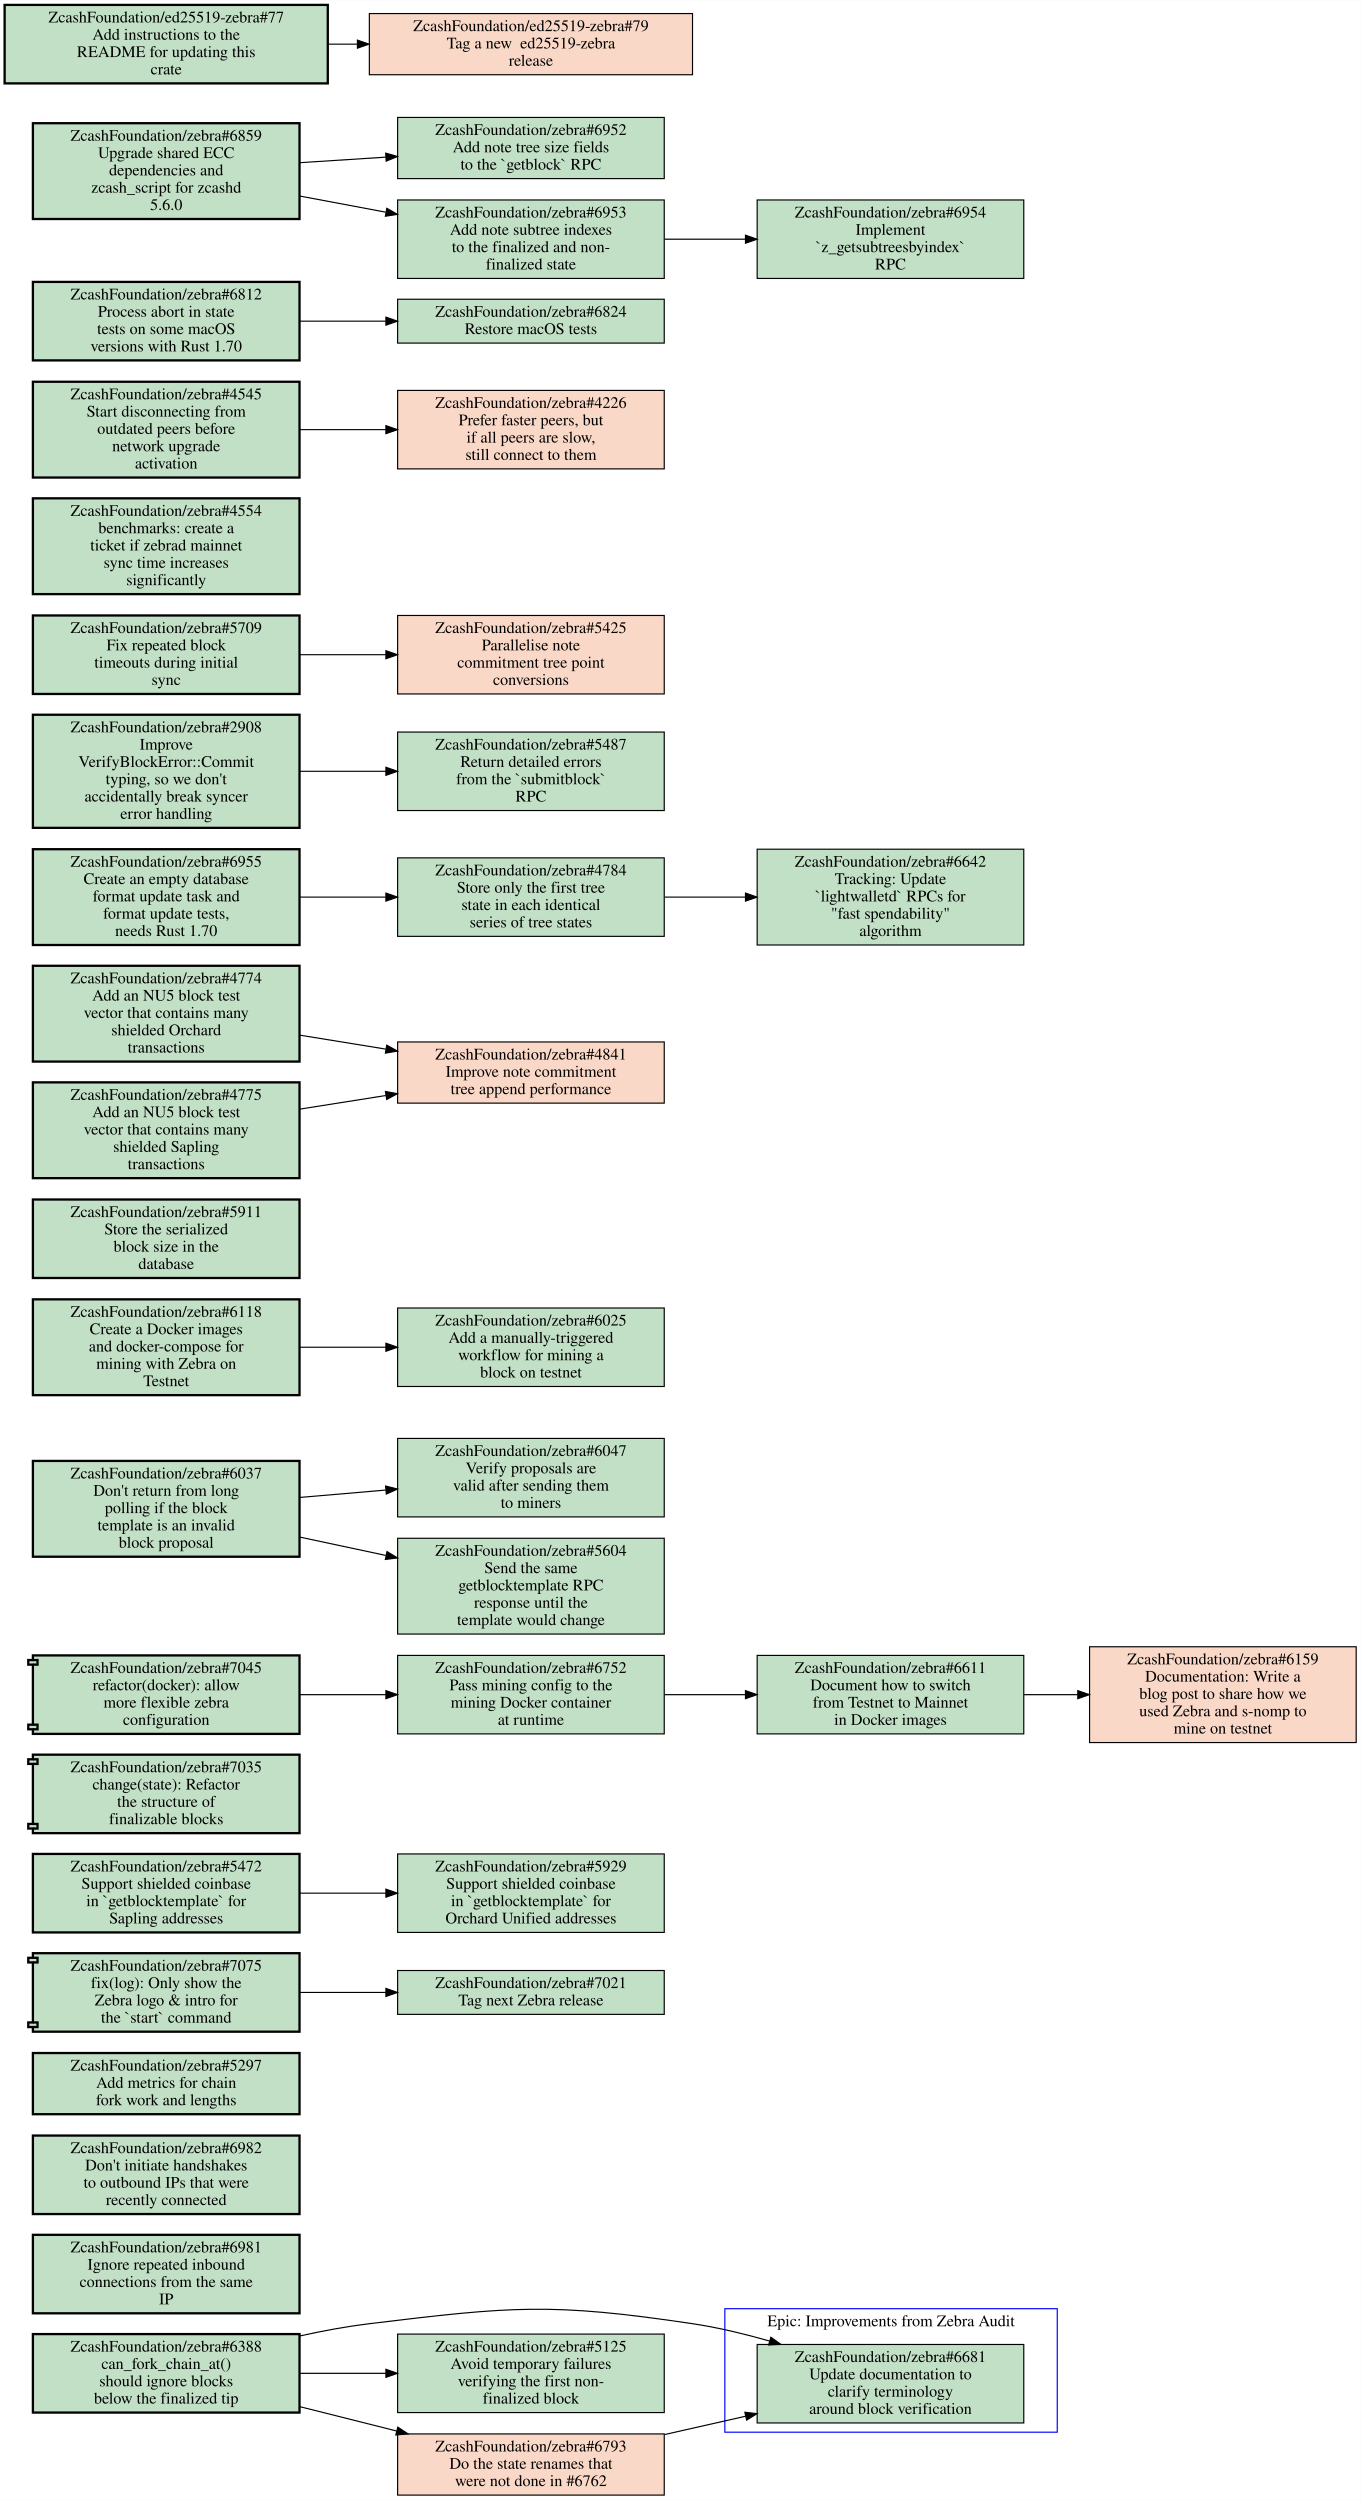
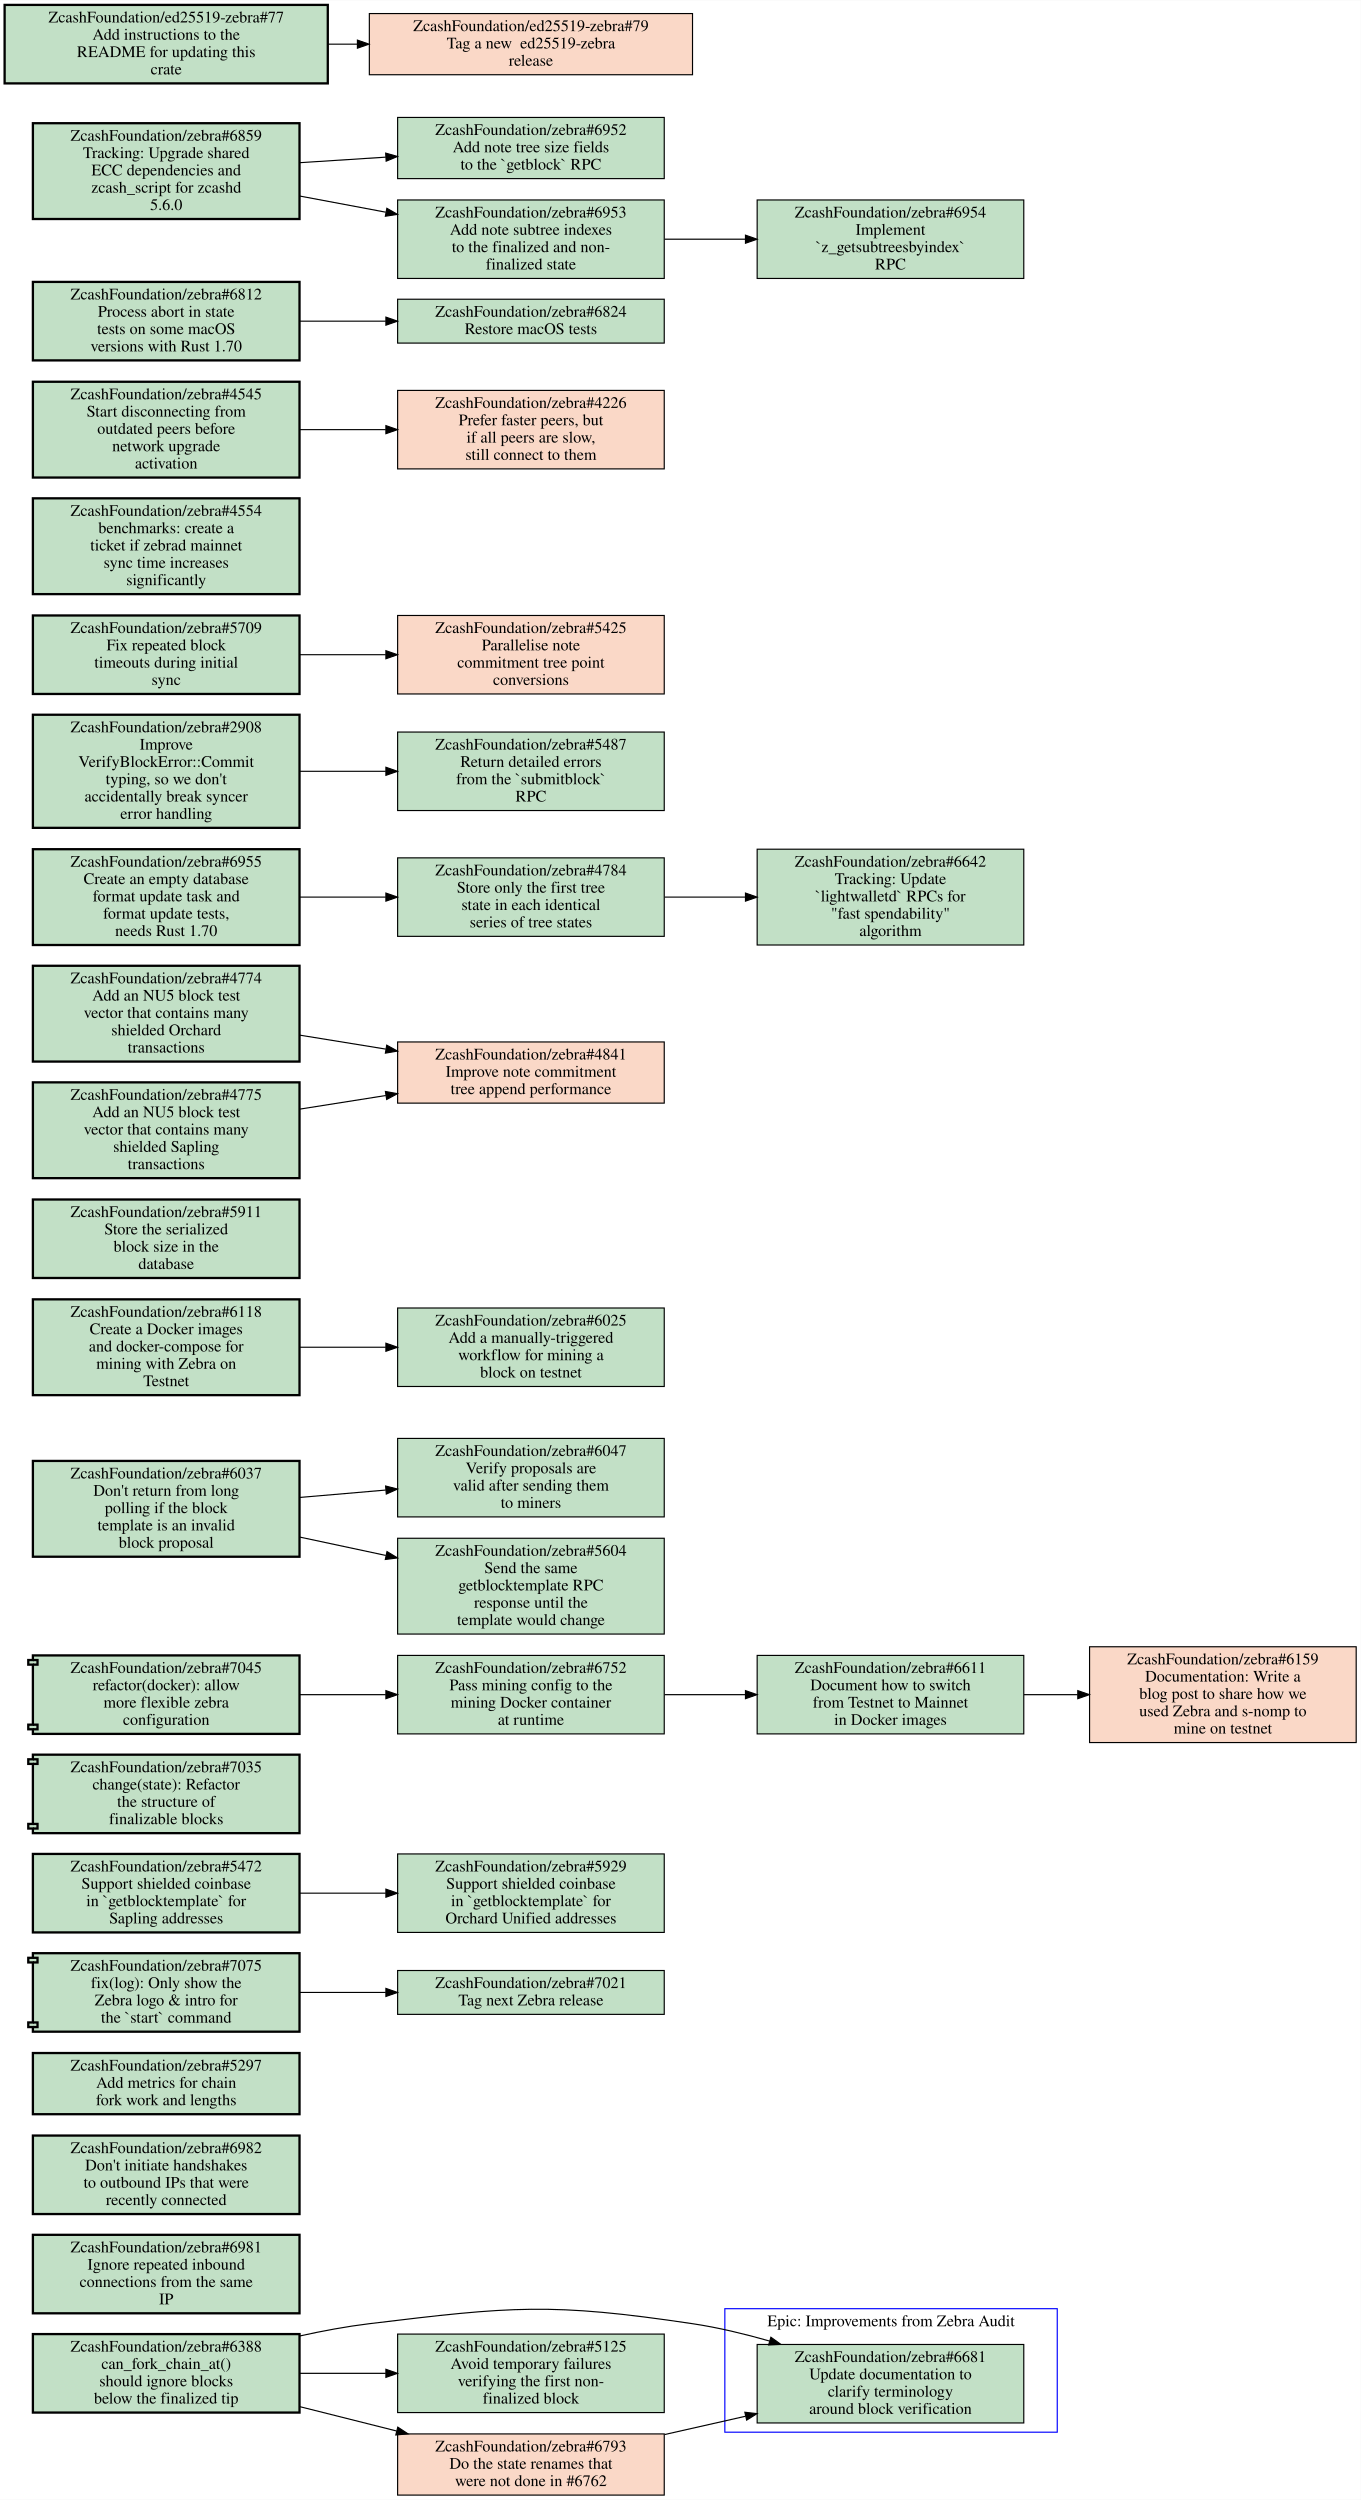
<svg xmlns="http://www.w3.org/2000/svg" xmlns:xlink="http://www.w3.org/1999/xlink" width="1179pt" height="2166pt" viewBox="0.00 0.00 1179.00 2165.50">
  <g id="graph0" class="graph" transform="scale(1 1) rotate(0) translate(4 2161.5)">
    <polygon fill="white" stroke="transparent" points="-4,4 -4,-2161.5 1175,-2161.5 1175,4 -4,4" />
    <g id="clust1" class="cluster">
      <polygon fill="none" stroke="blue" points="624,-54.5 624,-161.5 912,-161.5 912,-54.5 624,-54.5" />
      <text text-anchor="middle" x="768" y="-146.3" font-family="Times,serif" font-size="14.00">Epic: Improvements from Zebra Audit</text>
    </g>
    <g id="node1" class="node open">
      <g id="a_node1">
        <a xlink:href="https://github.com/ZcashFoundation/zebra/issues/6681" xlink:title="ZcashFoundation/zebra#6681&#10;Update documentation to&#10;clarify terminology&#10;around block verification" target="_blank">
          <polygon fill="#c2e0c6" stroke="black" points="883,-130.5 652,-130.5 652,-62.5 883,-62.5 883,-130.5" />
          <text text-anchor="middle" x="767.5" y="-115.3" font-family="Times,serif" font-size="14.00">ZcashFoundation/zebra#6681</text>
          <text text-anchor="middle" x="767.5" y="-100.3" font-family="Times,serif" font-size="14.00">Update documentation to</text>
          <text text-anchor="middle" x="767.5" y="-85.3" font-family="Times,serif" font-size="14.00">clarify terminology</text>
          <text text-anchor="middle" x="767.5" y="-70.3" font-family="Times,serif" font-size="14.00">around block verification</text>
        </a>
      </g>
    </g>
    <g id="node2" class="node open">
      <g id="a_node2">
        <a xlink:href="https://github.com/ZcashFoundation/zebra/issues/6981" xlink:title="ZcashFoundation/zebra#6981&#10;Ignore repeated inbound&#10;connections from the same&#10;IP" target="_blank">
          <polygon fill="#c2e0c6" stroke="black" stroke-width="2" points="255.5,-225.5 24.5,-225.5 24.5,-157.5 255.5,-157.5 255.5,-225.5" />
          <text text-anchor="middle" x="140" y="-210.3" font-family="Times,serif" font-size="14.00">ZcashFoundation/zebra#6981</text>
          <text text-anchor="middle" x="140" y="-195.3" font-family="Times,serif" font-size="14.00">Ignore repeated inbound</text>
          <text text-anchor="middle" x="140" y="-180.3" font-family="Times,serif" font-size="14.00">connections from the same</text>
          <text text-anchor="middle" x="140" y="-165.3" font-family="Times,serif" font-size="14.00">IP</text>
        </a>
      </g>
    </g>
    <g id="node3" class="node open">
      <g id="a_node3">
        <a xlink:href="https://github.com/ZcashFoundation/zebra/issues/6982" xlink:title="ZcashFoundation/zebra#6982&#10;Don't initiate handshakes&#10;to outbound IPs that were&#10;recently connected" target="_blank">
          <polygon fill="#c2e0c6" stroke="black" stroke-width="2" points="255.5,-311.5 24.5,-311.5 24.5,-243.5 255.5,-243.5 255.5,-311.5" />
          <text text-anchor="middle" x="140" y="-296.3" font-family="Times,serif" font-size="14.00">ZcashFoundation/zebra#6982</text>
          <text text-anchor="middle" x="140" y="-281.3" font-family="Times,serif" font-size="14.00">Don't initiate handshakes</text>
          <text text-anchor="middle" x="140" y="-266.3" font-family="Times,serif" font-size="14.00">to outbound IPs that were</text>
          <text text-anchor="middle" x="140" y="-251.3" font-family="Times,serif" font-size="14.00">recently connected</text>
        </a>
      </g>
    </g>
    <g id="node4" class="node open">
      <g id="a_node4">
        <a xlink:href="https://github.com/ZcashFoundation/zebra/issues/5297" xlink:title="ZcashFoundation/zebra#5297&#10;Add metrics for chain&#10;fork work and lengths" target="_blank">
          <polygon fill="#c2e0c6" stroke="black" stroke-width="2" points="255.5,-383 24.5,-383 24.5,-330 255.5,-330 255.5,-383" />
          <text text-anchor="middle" x="140" y="-367.8" font-family="Times,serif" font-size="14.00">ZcashFoundation/zebra#5297</text>
          <text text-anchor="middle" x="140" y="-352.8" font-family="Times,serif" font-size="14.00">Add metrics for chain</text>
          <text text-anchor="middle" x="140" y="-337.8" font-family="Times,serif" font-size="14.00">fork work and lengths</text>
        </a>
      </g>
    </g>
    <g id="node5" class="node open">
      <g id="a_node5">
        <a xlink:href="https://github.com/ZcashFoundation/zebra/pull/7075" xlink:title="ZcashFoundation/zebra#7075&#10;fix(log): Only show the&#10;Zebra logo &amp; intro for&#10;the `start` command" target="_blank">
          <polygon fill="#c2e0c6" stroke="black" stroke-width="2" points="255.5,-469.5 24.5,-469.5 24.5,-465.5 20.5,-465.5 20.5,-461.5 24.5,-461.5 24.5,-409.5 20.5,-409.5 20.5,-405.5 24.5,-405.5 24.5,-401.5 255.5,-401.5 255.5,-469.5" />
          <polyline fill="none" stroke="black" stroke-width="2" points="24.5,-465.5 28.5,-465.5 28.5,-461.5 24.5,-461.5 " />
          <polyline fill="none" stroke="black" stroke-width="2" points="24.5,-409.5 28.5,-409.5 28.5,-405.5 24.5,-405.5 " />
          <text text-anchor="middle" x="140" y="-454.3" font-family="Times,serif" font-size="14.00">ZcashFoundation/zebra#7075</text>
          <text text-anchor="middle" x="140" y="-439.3" font-family="Times,serif" font-size="14.00">fix(log): Only show the</text>
          <text text-anchor="middle" x="140" y="-424.3" font-family="Times,serif" font-size="14.00">Zebra logo &amp; intro for</text>
          <text text-anchor="middle" x="140" y="-409.3" font-family="Times,serif" font-size="14.00">the `start` command</text>
        </a>
      </g>
    </g>
    <g id="node6" class="node open">
      <g id="a_node6">
        <a xlink:href="https://github.com/ZcashFoundation/zebra/issues/7021" xlink:title="ZcashFoundation/zebra#7021&#10;Tag next Zebra release" target="_blank">
          <polygon fill="#c2e0c6" stroke="black" points="571.5,-454.5 340.5,-454.5 340.5,-416.5 571.5,-416.5 571.5,-454.5" />
          <text text-anchor="middle" x="456" y="-439.3" font-family="Times,serif" font-size="14.00">ZcashFoundation/zebra#7021</text>
          <text text-anchor="middle" x="456" y="-424.3" font-family="Times,serif" font-size="14.00">Tag next Zebra release</text>
        </a>
      </g>
    </g>
    <g id="edge1" class="edge">
      <path fill="none" stroke="black" d="M255.69,-435.5C279.95,-435.5 305.65,-435.5 330.25,-435.5" />
      <polygon fill="black" stroke="black" points="330.35,-439 340.35,-435.5 330.35,-432 330.35,-439" />
    </g>
    <g id="node7" class="node open">
      <g id="a_node7">
        <a xlink:href="https://github.com/ZcashFoundation/zebra/issues/5472" xlink:title="ZcashFoundation/zebra#5472&#10;Support shielded coinbase&#10;in `getblocktemplate` for&#10;Sapling addresses" target="_blank">
          <polygon fill="#c2e0c6" stroke="black" stroke-width="2" points="255.5,-555.5 24.5,-555.5 24.5,-487.5 255.5,-487.5 255.5,-555.5" />
          <text text-anchor="middle" x="140" y="-540.3" font-family="Times,serif" font-size="14.00">ZcashFoundation/zebra#5472</text>
          <text text-anchor="middle" x="140" y="-525.3" font-family="Times,serif" font-size="14.00">Support shielded coinbase</text>
          <text text-anchor="middle" x="140" y="-510.3" font-family="Times,serif" font-size="14.00">in `getblocktemplate` for</text>
          <text text-anchor="middle" x="140" y="-495.3" font-family="Times,serif" font-size="14.00">Sapling addresses</text>
        </a>
      </g>
    </g>
    <g id="node8" class="node open">
      <g id="a_node8">
        <a xlink:href="https://github.com/ZcashFoundation/zebra/issues/5929" xlink:title="ZcashFoundation/zebra#5929&#10;Support shielded coinbase&#10;in `getblocktemplate` for&#10;Orchard Unified addresses" target="_blank">
          <polygon fill="#c2e0c6" stroke="black" points="571.5,-555.5 340.5,-555.5 340.5,-487.5 571.5,-487.5 571.5,-555.5" />
          <text text-anchor="middle" x="456" y="-540.3" font-family="Times,serif" font-size="14.00">ZcashFoundation/zebra#5929</text>
          <text text-anchor="middle" x="456" y="-525.3" font-family="Times,serif" font-size="14.00">Support shielded coinbase</text>
          <text text-anchor="middle" x="456" y="-510.3" font-family="Times,serif" font-size="14.00">in `getblocktemplate` for</text>
          <text text-anchor="middle" x="456" y="-495.3" font-family="Times,serif" font-size="14.00">Orchard Unified addresses</text>
        </a>
      </g>
    </g>
    <g id="edge2" class="edge">
      <path fill="none" stroke="black" d="M255.69,-521.5C279.95,-521.5 305.65,-521.5 330.25,-521.5" />
      <polygon fill="black" stroke="black" points="330.35,-525 340.35,-521.5 330.35,-518 330.35,-525" />
    </g>
    <g id="node9" class="node open">
      <g id="a_node9">
        <a xlink:href="https://github.com/ZcashFoundation/zebra/pull/7035" xlink:title="ZcashFoundation/zebra#7035&#10;change(state): Refactor&#10;the structure of&#10;finalizable blocks" target="_blank">
          <polygon fill="#c2e0c6" stroke="black" stroke-width="2" points="255.5,-641.5 24.5,-641.5 24.5,-637.5 20.5,-637.5 20.5,-633.5 24.5,-633.5 24.5,-581.5 20.5,-581.5 20.5,-577.5 24.5,-577.5 24.5,-573.5 255.5,-573.5 255.5,-641.5" />
          <polyline fill="none" stroke="black" stroke-width="2" points="24.5,-637.5 28.5,-637.5 28.5,-633.5 24.5,-633.5 " />
          <polyline fill="none" stroke="black" stroke-width="2" points="24.5,-581.5 28.5,-581.5 28.5,-577.5 24.5,-577.5 " />
          <text text-anchor="middle" x="140" y="-626.3" font-family="Times,serif" font-size="14.00">ZcashFoundation/zebra#7035</text>
          <text text-anchor="middle" x="140" y="-611.3" font-family="Times,serif" font-size="14.00">change(state): Refactor</text>
          <text text-anchor="middle" x="140" y="-596.3" font-family="Times,serif" font-size="14.00">the structure of</text>
          <text text-anchor="middle" x="140" y="-581.3" font-family="Times,serif" font-size="14.00">finalizable blocks</text>
        </a>
      </g>
    </g>
    <g id="node10" class="node open">
      <g id="a_node10">
        <a xlink:href="https://github.com/ZcashFoundation/zebra/pull/7045" xlink:title="ZcashFoundation/zebra#7045&#10;refactor(docker): allow&#10;more flexible zebra&#10;configuration" target="_blank">
          <polygon fill="#c2e0c6" stroke="black" stroke-width="2" points="255.5,-727.5 24.5,-727.5 24.5,-723.5 20.5,-723.5 20.5,-719.5 24.5,-719.5 24.5,-667.5 20.5,-667.5 20.5,-663.5 24.5,-663.5 24.5,-659.5 255.5,-659.5 255.5,-727.5" />
          <polyline fill="none" stroke="black" stroke-width="2" points="24.5,-723.5 28.5,-723.5 28.5,-719.5 24.5,-719.5 " />
          <polyline fill="none" stroke="black" stroke-width="2" points="24.5,-667.5 28.5,-667.5 28.5,-663.5 24.5,-663.5 " />
          <text text-anchor="middle" x="140" y="-712.3" font-family="Times,serif" font-size="14.00">ZcashFoundation/zebra#7045</text>
          <text text-anchor="middle" x="140" y="-697.3" font-family="Times,serif" font-size="14.00">refactor(docker): allow</text>
          <text text-anchor="middle" x="140" y="-682.3" font-family="Times,serif" font-size="14.00">more flexible zebra</text>
          <text text-anchor="middle" x="140" y="-667.3" font-family="Times,serif" font-size="14.00">configuration</text>
        </a>
      </g>
    </g>
    <g id="node11" class="node open">
      <g id="a_node11">
        <a xlink:href="https://github.com/ZcashFoundation/zebra/issues/6752" xlink:title="ZcashFoundation/zebra#6752&#10;Pass mining config to the&#10;mining Docker container&#10;at runtime" target="_blank">
          <polygon fill="#c2e0c6" stroke="black" points="571.5,-727.5 340.5,-727.5 340.5,-659.5 571.5,-659.5 571.5,-727.5" />
          <text text-anchor="middle" x="456" y="-712.3" font-family="Times,serif" font-size="14.00">ZcashFoundation/zebra#6752</text>
          <text text-anchor="middle" x="456" y="-697.3" font-family="Times,serif" font-size="14.00">Pass mining config to the</text>
          <text text-anchor="middle" x="456" y="-682.3" font-family="Times,serif" font-size="14.00">mining Docker container</text>
          <text text-anchor="middle" x="456" y="-667.3" font-family="Times,serif" font-size="14.00">at runtime</text>
        </a>
      </g>
    </g>
    <g id="edge3" class="edge">
      <path fill="none" stroke="black" d="M255.69,-693.5C279.95,-693.5 305.65,-693.5 330.25,-693.5" />
      <polygon fill="black" stroke="black" points="330.35,-697 340.35,-693.5 330.35,-690 330.35,-697" />
    </g>
    <g id="node12" class="node open">
      <g id="a_node12">
        <a xlink:href="https://github.com/ZcashFoundation/zebra/issues/6611" xlink:title="ZcashFoundation/zebra#6611&#10;Document how to switch&#10;from Testnet to Mainnet&#10;in Docker images" target="_blank">
          <polygon fill="#c2e0c6" stroke="black" points="883,-727.5 652,-727.5 652,-659.5 883,-659.5 883,-727.5" />
          <text text-anchor="middle" x="767.5" y="-712.3" font-family="Times,serif" font-size="14.00">ZcashFoundation/zebra#6611</text>
          <text text-anchor="middle" x="767.5" y="-697.3" font-family="Times,serif" font-size="14.00">Document how to switch</text>
          <text text-anchor="middle" x="767.5" y="-682.3" font-family="Times,serif" font-size="14.00">from Testnet to Mainnet</text>
          <text text-anchor="middle" x="767.5" y="-667.3" font-family="Times,serif" font-size="14.00">in Docker images</text>
        </a>
      </g>
    </g>
    <g id="edge4" class="edge">
      <path fill="none" stroke="black" d="M571.81,-693.5C594.58,-693.5 618.6,-693.5 641.69,-693.5" />
      <polygon fill="black" stroke="black" points="641.88,-697 651.88,-693.5 641.88,-690 641.88,-697" />
    </g>
    <g id="node13" class="node closed">
      <g id="a_node13">
        <a xlink:href="https://github.com/ZcashFoundation/zebra/issues/6159" xlink:title="ZcashFoundation/zebra#6159&#10;Documentation: Write a&#10;blog post to share how we&#10;used Zebra and s-nomp to&#10;mine on testnet" target="_blank">
          <polygon fill="#fad8c7" stroke="black" points="1171,-735 940,-735 940,-652 1171,-652 1171,-735" />
          <text text-anchor="middle" x="1055.5" y="-719.8" font-family="Times,serif" font-size="14.00">ZcashFoundation/zebra#6159</text>
          <text text-anchor="middle" x="1055.5" y="-704.8" font-family="Times,serif" font-size="14.00">Documentation: Write a</text>
          <text text-anchor="middle" x="1055.5" y="-689.8" font-family="Times,serif" font-size="14.00">blog post to share how we</text>
          <text text-anchor="middle" x="1055.5" y="-674.8" font-family="Times,serif" font-size="14.00">used Zebra and s-nomp to</text>
          <text text-anchor="middle" x="1055.5" y="-659.8" font-family="Times,serif" font-size="14.00">mine on testnet</text>
        </a>
      </g>
    </g>
    <g id="edge5" class="edge">
      <path fill="none" stroke="black" d="M883.18,-693.5C898.48,-693.5 914.23,-693.5 929.68,-693.5" />
      <polygon fill="black" stroke="black" points="929.8,-697 939.8,-693.5 929.8,-690 929.8,-697" />
    </g>
    <g id="node14" class="node open">
      <g id="a_node14">
        <a xlink:href="https://github.com/ZcashFoundation/zebra/issues/6037" xlink:title="ZcashFoundation/zebra#6037&#10;Don't return from long&#10;polling if the block&#10;template is an invalid&#10;block proposal" target="_blank">
          <polygon fill="#c2e0c6" stroke="black" stroke-width="2" points="255.5,-896 24.5,-896 24.5,-813 255.5,-813 255.5,-896" />
          <text text-anchor="middle" x="140" y="-880.8" font-family="Times,serif" font-size="14.00">ZcashFoundation/zebra#6037</text>
          <text text-anchor="middle" x="140" y="-865.8" font-family="Times,serif" font-size="14.00">Don't return from long</text>
          <text text-anchor="middle" x="140" y="-850.8" font-family="Times,serif" font-size="14.00">polling if the block</text>
          <text text-anchor="middle" x="140" y="-835.8" font-family="Times,serif" font-size="14.00">template is an invalid</text>
          <text text-anchor="middle" x="140" y="-820.8" font-family="Times,serif" font-size="14.00">block proposal</text>
        </a>
      </g>
    </g>
    <g id="node15" class="node open">
      <g id="a_node15">
        <a xlink:href="https://github.com/ZcashFoundation/zebra/issues/6047" xlink:title="ZcashFoundation/zebra#6047&#10;Verify proposals are&#10;valid after sending them&#10;to miners" target="_blank">
          <polygon fill="#c2e0c6" stroke="black" points="571.5,-915.5 340.5,-915.5 340.5,-847.5 571.5,-847.5 571.5,-915.5" />
          <text text-anchor="middle" x="456" y="-900.3" font-family="Times,serif" font-size="14.00">ZcashFoundation/zebra#6047</text>
          <text text-anchor="middle" x="456" y="-885.3" font-family="Times,serif" font-size="14.00">Verify proposals are</text>
          <text text-anchor="middle" x="456" y="-870.3" font-family="Times,serif" font-size="14.00">valid after sending them</text>
          <text text-anchor="middle" x="456" y="-855.3" font-family="Times,serif" font-size="14.00">to miners</text>
        </a>
      </g>
    </g>
    <g id="edge6" class="edge">
      <path fill="none" stroke="black" d="M255.69,-864.36C279.95,-866.45 305.65,-868.66 330.25,-870.77" />
      <polygon fill="black" stroke="black" points="330.09,-874.27 340.35,-871.64 330.69,-867.29 330.09,-874.27" />
    </g>
    <g id="node16" class="node open">
      <g id="a_node16">
        <a xlink:href="https://github.com/ZcashFoundation/zebra/issues/5604" xlink:title="ZcashFoundation/zebra#5604&#10;Send the same&#10;getblocktemplate RPC&#10;response until the&#10;template would change" target="_blank">
          <polygon fill="#c2e0c6" stroke="black" points="571.5,-829 340.5,-829 340.5,-746 571.5,-746 571.5,-829" />
          <text text-anchor="middle" x="456" y="-813.8" font-family="Times,serif" font-size="14.00">ZcashFoundation/zebra#5604</text>
          <text text-anchor="middle" x="456" y="-798.8" font-family="Times,serif" font-size="14.00">Send the same</text>
          <text text-anchor="middle" x="456" y="-783.8" font-family="Times,serif" font-size="14.00">getblocktemplate RPC</text>
          <text text-anchor="middle" x="456" y="-768.8" font-family="Times,serif" font-size="14.00">response until the</text>
          <text text-anchor="middle" x="456" y="-753.8" font-family="Times,serif" font-size="14.00">template would change</text>
        </a>
      </g>
    </g>
    <g id="edge7" class="edge">
      <path fill="none" stroke="black" d="M255.69,-830.03C279.95,-824.85 305.65,-819.37 330.25,-814.12" />
      <polygon fill="black" stroke="black" points="331.3,-817.47 340.35,-811.96 329.84,-810.63 331.3,-817.47" />
    </g>
    <g id="node17" class="node open">
      <g id="a_node17">
        <a xlink:href="https://github.com/ZcashFoundation/zebra/issues/6025" xlink:title="ZcashFoundation/zebra#6025&#10;Add a manually-triggered&#10;workflow for mining a&#10;block on testnet" target="_blank">
          <polygon fill="#c2e0c6" stroke="black" points="571.5,-1028.5 340.5,-1028.5 340.5,-960.5 571.5,-960.5 571.5,-1028.5" />
          <text text-anchor="middle" x="456" y="-1013.3" font-family="Times,serif" font-size="14.00">ZcashFoundation/zebra#6025</text>
          <text text-anchor="middle" x="456" y="-998.3" font-family="Times,serif" font-size="14.00">Add a manually-triggered</text>
          <text text-anchor="middle" x="456" y="-983.3" font-family="Times,serif" font-size="14.00">workflow for mining a</text>
          <text text-anchor="middle" x="456" y="-968.3" font-family="Times,serif" font-size="14.00">block on testnet</text>
        </a>
      </g>
    </g>
    <g id="node18" class="node open">
      <g id="a_node18">
        <a xlink:href="https://github.com/ZcashFoundation/zebra/issues/5911" xlink:title="ZcashFoundation/zebra#5911&#10;Store the serialized&#10;block size in the&#10;database" target="_blank">
          <polygon fill="#c2e0c6" stroke="black" stroke-width="2" points="255.5,-1122.5 24.5,-1122.5 24.5,-1054.5 255.5,-1054.5 255.5,-1122.5" />
          <text text-anchor="middle" x="140" y="-1107.3" font-family="Times,serif" font-size="14.00">ZcashFoundation/zebra#5911</text>
          <text text-anchor="middle" x="140" y="-1092.3" font-family="Times,serif" font-size="14.00">Store the serialized</text>
          <text text-anchor="middle" x="140" y="-1077.3" font-family="Times,serif" font-size="14.00">block size in the</text>
          <text text-anchor="middle" x="140" y="-1062.3" font-family="Times,serif" font-size="14.00">database</text>
        </a>
      </g>
    </g>
    <g id="node19" class="node open">
      <g id="a_node19">
        <a xlink:href="https://github.com/ZcashFoundation/zebra/issues/6118" xlink:title="ZcashFoundation/zebra#6118&#10;Create a Docker images&#10;and docker-compose for&#10;mining with Zebra on&#10;Testnet" target="_blank">
          <polygon fill="#c2e0c6" stroke="black" stroke-width="2" points="255.5,-1036 24.5,-1036 24.5,-953 255.5,-953 255.5,-1036" />
          <text text-anchor="middle" x="140" y="-1020.8" font-family="Times,serif" font-size="14.00">ZcashFoundation/zebra#6118</text>
          <text text-anchor="middle" x="140" y="-1005.8" font-family="Times,serif" font-size="14.00">Create a Docker images</text>
          <text text-anchor="middle" x="140" y="-990.8" font-family="Times,serif" font-size="14.00">and docker-compose for</text>
          <text text-anchor="middle" x="140" y="-975.8" font-family="Times,serif" font-size="14.00">mining with Zebra on</text>
          <text text-anchor="middle" x="140" y="-960.8" font-family="Times,serif" font-size="14.00">Testnet</text>
        </a>
      </g>
    </g>
    <g id="edge8" class="edge">
      <path fill="none" stroke="black" d="M255.69,-994.5C279.95,-994.5 305.65,-994.5 330.25,-994.5" />
      <polygon fill="black" stroke="black" points="330.35,-998 340.35,-994.5 330.35,-991 330.35,-998" />
    </g>
    <g id="node20" class="node closed">
      <g id="a_node20">
        <a xlink:href="https://github.com/ZcashFoundation/zebra/issues/4841" xlink:title="ZcashFoundation/zebra#4841&#10;Improve note commitment&#10;tree append performance" target="_blank">
          <polygon fill="#fad8c7" stroke="black" points="571.5,-1259 340.5,-1259 340.5,-1206 571.5,-1206 571.5,-1259" />
          <text text-anchor="middle" x="456" y="-1243.8" font-family="Times,serif" font-size="14.00">ZcashFoundation/zebra#4841</text>
          <text text-anchor="middle" x="456" y="-1228.8" font-family="Times,serif" font-size="14.00">Improve note commitment</text>
          <text text-anchor="middle" x="456" y="-1213.8" font-family="Times,serif" font-size="14.00">tree append performance</text>
        </a>
      </g>
    </g>
    <g id="node21" class="node open">
      <g id="a_node21">
        <a xlink:href="https://github.com/ZcashFoundation/zebra/issues/4784" xlink:title="ZcashFoundation/zebra#4784&#10;Store only the first tree&#10;state in each identical&#10;series of tree states" target="_blank">
          <polygon fill="#c2e0c6" stroke="black" points="571.5,-1418.5 340.5,-1418.5 340.5,-1350.5 571.5,-1350.5 571.5,-1418.5" />
          <text text-anchor="middle" x="456" y="-1403.3" font-family="Times,serif" font-size="14.00">ZcashFoundation/zebra#4784</text>
          <text text-anchor="middle" x="456" y="-1388.3" font-family="Times,serif" font-size="14.00">Store only the first tree</text>
          <text text-anchor="middle" x="456" y="-1373.3" font-family="Times,serif" font-size="14.00">state in each identical</text>
          <text text-anchor="middle" x="456" y="-1358.3" font-family="Times,serif" font-size="14.00">series of tree states</text>
        </a>
      </g>
    </g>
    <g id="node22" class="node open">
      <g id="a_node22">
        <a xlink:href="https://github.com/ZcashFoundation/zebra/issues/6642" xlink:title="ZcashFoundation/zebra#6642&#10;Tracking: Update&#10;`lightwalletd` RPCs for&#10;&quot;fast spendability&quot;&#10;algorithm" target="_blank">
          <polygon fill="#c2e0c6" stroke="black" points="883,-1426 652,-1426 652,-1343 883,-1343 883,-1426" />
          <text text-anchor="middle" x="767.5" y="-1410.8" font-family="Times,serif" font-size="14.00">ZcashFoundation/zebra#6642</text>
          <text text-anchor="middle" x="767.5" y="-1395.8" font-family="Times,serif" font-size="14.00">Tracking: Update</text>
          <text text-anchor="middle" x="767.5" y="-1380.8" font-family="Times,serif" font-size="14.00">`lightwalletd` RPCs for</text>
          <text text-anchor="middle" x="767.5" y="-1365.8" font-family="Times,serif" font-size="14.00">"fast spendability"</text>
          <text text-anchor="middle" x="767.5" y="-1350.8" font-family="Times,serif" font-size="14.00">algorithm</text>
        </a>
      </g>
    </g>
    <g id="edge9" class="edge">
      <path fill="none" stroke="black" d="M571.81,-1384.5C594.58,-1384.5 618.6,-1384.5 641.69,-1384.5" />
      <polygon fill="black" stroke="black" points="641.88,-1388 651.88,-1384.5 641.88,-1381 641.88,-1388" />
    </g>
    <g id="node23" class="node open">
      <g id="a_node23">
        <a xlink:href="https://github.com/ZcashFoundation/zebra/issues/2908" xlink:title="ZcashFoundation/zebra#2908&#10;Improve&#10;VerifyBlockError::Commit&#10;typing, so we don't&#10;accidentally break syncer&#10;error handling" target="_blank">
          <polygon fill="#c2e0c6" stroke="black" stroke-width="2" points="255.5,-1542.5 24.5,-1542.5 24.5,-1444.5 255.5,-1444.5 255.5,-1542.5" />
          <text text-anchor="middle" x="140" y="-1527.3" font-family="Times,serif" font-size="14.00">ZcashFoundation/zebra#2908</text>
          <text text-anchor="middle" x="140" y="-1512.3" font-family="Times,serif" font-size="14.00">Improve</text>
          <text text-anchor="middle" x="140" y="-1497.3" font-family="Times,serif" font-size="14.00">VerifyBlockError::Commit</text>
          <text text-anchor="middle" x="140" y="-1482.3" font-family="Times,serif" font-size="14.00">typing, so we don't</text>
          <text text-anchor="middle" x="140" y="-1467.3" font-family="Times,serif" font-size="14.00">accidentally break syncer</text>
          <text text-anchor="middle" x="140" y="-1452.3" font-family="Times,serif" font-size="14.00">error handling</text>
        </a>
      </g>
    </g>
    <g id="node24" class="node open">
      <g id="a_node24">
        <a xlink:href="https://github.com/ZcashFoundation/zebra/issues/5487" xlink:title="ZcashFoundation/zebra#5487&#10;Return detailed errors&#10;from the `submitblock`&#10;RPC" target="_blank">
          <polygon fill="#c2e0c6" stroke="black" points="571.5,-1527.5 340.5,-1527.5 340.5,-1459.5 571.5,-1459.5 571.5,-1527.5" />
          <text text-anchor="middle" x="456" y="-1512.3" font-family="Times,serif" font-size="14.00">ZcashFoundation/zebra#5487</text>
          <text text-anchor="middle" x="456" y="-1497.3" font-family="Times,serif" font-size="14.00">Return detailed errors</text>
          <text text-anchor="middle" x="456" y="-1482.3" font-family="Times,serif" font-size="14.00">from the `submitblock`</text>
          <text text-anchor="middle" x="456" y="-1467.3" font-family="Times,serif" font-size="14.00">RPC</text>
        </a>
      </g>
    </g>
    <g id="edge10" class="edge">
      <path fill="none" stroke="black" d="M255.69,-1493.5C279.95,-1493.5 305.65,-1493.5 330.25,-1493.5" />
      <polygon fill="black" stroke="black" points="330.35,-1497 340.35,-1493.5 330.35,-1490 330.35,-1497" />
    </g>
    <g id="node25" class="node open">
      <g id="a_node25">
        <a xlink:href="https://github.com/ZcashFoundation/zebra/issues/5709" xlink:title="ZcashFoundation/zebra#5709&#10;Fix repeated block&#10;timeouts during initial&#10;sync" target="_blank">
          <polygon fill="#c2e0c6" stroke="black" stroke-width="2" points="255.5,-1628.5 24.5,-1628.5 24.5,-1560.5 255.5,-1560.5 255.5,-1628.5" />
          <text text-anchor="middle" x="140" y="-1613.3" font-family="Times,serif" font-size="14.00">ZcashFoundation/zebra#5709</text>
          <text text-anchor="middle" x="140" y="-1598.3" font-family="Times,serif" font-size="14.00">Fix repeated block</text>
          <text text-anchor="middle" x="140" y="-1583.3" font-family="Times,serif" font-size="14.00">timeouts during initial</text>
          <text text-anchor="middle" x="140" y="-1568.3" font-family="Times,serif" font-size="14.00">sync</text>
        </a>
      </g>
    </g>
    <g id="node26" class="node closed">
      <g id="a_node26">
        <a xlink:href="https://github.com/ZcashFoundation/zebra/issues/5425" xlink:title="ZcashFoundation/zebra#5425&#10;Parallelise note&#10;commitment tree point&#10;conversions" target="_blank">
          <polygon fill="#fad8c7" stroke="black" points="571.5,-1628.5 340.5,-1628.5 340.5,-1560.5 571.5,-1560.5 571.5,-1628.5" />
          <text text-anchor="middle" x="456" y="-1613.3" font-family="Times,serif" font-size="14.00">ZcashFoundation/zebra#5425</text>
          <text text-anchor="middle" x="456" y="-1598.3" font-family="Times,serif" font-size="14.00">Parallelise note</text>
          <text text-anchor="middle" x="456" y="-1583.3" font-family="Times,serif" font-size="14.00">commitment tree point</text>
          <text text-anchor="middle" x="456" y="-1568.3" font-family="Times,serif" font-size="14.00">conversions</text>
        </a>
      </g>
    </g>
    <g id="edge11" class="edge">
      <path fill="none" stroke="black" d="M255.69,-1594.5C279.95,-1594.5 305.65,-1594.5 330.25,-1594.5" />
      <polygon fill="black" stroke="black" points="330.35,-1598 340.35,-1594.5 330.35,-1591 330.35,-1598" />
    </g>
    <g id="node27" class="node open">
      <g id="a_node27">
        <a xlink:href="https://github.com/ZcashFoundation/zebra/issues/4774" xlink:title="ZcashFoundation/zebra#4774&#10;Add an NU5 block test&#10;vector that contains many&#10;shielded Orchard&#10;transactions" target="_blank">
          <polygon fill="#c2e0c6" stroke="black" stroke-width="2" points="255.5,-1325 24.5,-1325 24.5,-1242 255.5,-1242 255.5,-1325" />
          <text text-anchor="middle" x="140" y="-1309.8" font-family="Times,serif" font-size="14.00">ZcashFoundation/zebra#4774</text>
          <text text-anchor="middle" x="140" y="-1294.8" font-family="Times,serif" font-size="14.00">Add an NU5 block test</text>
          <text text-anchor="middle" x="140" y="-1279.8" font-family="Times,serif" font-size="14.00">vector that contains many</text>
          <text text-anchor="middle" x="140" y="-1264.8" font-family="Times,serif" font-size="14.00">shielded Orchard</text>
          <text text-anchor="middle" x="140" y="-1249.8" font-family="Times,serif" font-size="14.00">transactions</text>
        </a>
      </g>
    </g>
    <g id="edge12" class="edge">
      <path fill="none" stroke="black" d="M255.69,-1264.9C279.95,-1260.9 305.65,-1256.8 330.25,-1252.8" />
      <polygon fill="black" stroke="black" points="331.07,-1256.21 340.35,-1251.1 329.91,-1249.31 331.07,-1256.21" />
    </g>
    <g id="node28" class="node open">
      <g id="a_node28">
        <a xlink:href="https://github.com/ZcashFoundation/zebra/issues/4775" xlink:title="ZcashFoundation/zebra#4775&#10;Add an NU5 block test&#10;vector that contains many&#10;shielded Sapling&#10;transactions" target="_blank">
          <polygon fill="#c2e0c6" stroke="black" stroke-width="2" points="255.5,-1224 24.5,-1224 24.5,-1141 255.5,-1141 255.5,-1224" />
          <text text-anchor="middle" x="140" y="-1208.8" font-family="Times,serif" font-size="14.00">ZcashFoundation/zebra#4775</text>
          <text text-anchor="middle" x="140" y="-1193.8" font-family="Times,serif" font-size="14.00">Add an NU5 block test</text>
          <text text-anchor="middle" x="140" y="-1178.8" font-family="Times,serif" font-size="14.00">vector that contains many</text>
          <text text-anchor="middle" x="140" y="-1163.8" font-family="Times,serif" font-size="14.00">shielded Sapling</text>
          <text text-anchor="middle" x="140" y="-1148.8" font-family="Times,serif" font-size="14.00">transactions</text>
        </a>
      </g>
    </g>
    <g id="edge13" class="edge">
      <path fill="none" stroke="black" d="M255.69,-1200.8C279.95,-1204.6 305.65,-1208.7 330.25,-1212.6" />
      <polygon fill="black" stroke="black" points="329.93,-1216.09 340.35,-1214.2 331.02,-1209.18 329.93,-1216.09" />
    </g>
    <g id="node29" class="node open">
      <g id="a_node29">
        <a xlink:href="https://github.com/ZcashFoundation/zebra/issues/4554" xlink:title="ZcashFoundation/zebra#4554&#10;benchmarks: create a&#10;ticket if zebrad mainnet&#10;sync time increases&#10;significantly" target="_blank">
          <polygon fill="#c2e0c6" stroke="black" stroke-width="2" points="255.5,-1730 24.5,-1730 24.5,-1647 255.5,-1647 255.5,-1730" />
          <text text-anchor="middle" x="140" y="-1714.8" font-family="Times,serif" font-size="14.00">ZcashFoundation/zebra#4554</text>
          <text text-anchor="middle" x="140" y="-1699.8" font-family="Times,serif" font-size="14.00">benchmarks: create a</text>
          <text text-anchor="middle" x="140" y="-1684.8" font-family="Times,serif" font-size="14.00">ticket if zebrad mainnet</text>
          <text text-anchor="middle" x="140" y="-1669.8" font-family="Times,serif" font-size="14.00">sync time increases</text>
          <text text-anchor="middle" x="140" y="-1654.8" font-family="Times,serif" font-size="14.00">significantly</text>
        </a>
      </g>
    </g>
    <g id="node30" class="node open">
      <g id="a_node30">
        <a xlink:href="https://github.com/ZcashFoundation/zebra/issues/4545" xlink:title="ZcashFoundation/zebra#4545&#10;Start disconnecting from&#10;outdated peers before&#10;network upgrade&#10;activation" target="_blank">
          <polygon fill="#c2e0c6" stroke="black" stroke-width="2" points="255.5,-1831 24.5,-1831 24.5,-1748 255.5,-1748 255.5,-1831" />
          <text text-anchor="middle" x="140" y="-1815.8" font-family="Times,serif" font-size="14.00">ZcashFoundation/zebra#4545</text>
          <text text-anchor="middle" x="140" y="-1800.8" font-family="Times,serif" font-size="14.00">Start disconnecting from</text>
          <text text-anchor="middle" x="140" y="-1785.8" font-family="Times,serif" font-size="14.00">outdated peers before</text>
          <text text-anchor="middle" x="140" y="-1770.8" font-family="Times,serif" font-size="14.00">network upgrade</text>
          <text text-anchor="middle" x="140" y="-1755.8" font-family="Times,serif" font-size="14.00">activation</text>
        </a>
      </g>
    </g>
    <g id="node31" class="node closed">
      <g id="a_node31">
        <a xlink:href="https://github.com/ZcashFoundation/zebra/issues/4226" xlink:title="ZcashFoundation/zebra#4226&#10;Prefer faster peers, but&#10;if all peers are slow,&#10;still connect to them" target="_blank">
          <polygon fill="#fad8c7" stroke="black" points="571.5,-1823.5 340.5,-1823.5 340.5,-1755.5 571.5,-1755.5 571.5,-1823.5" />
          <text text-anchor="middle" x="456" y="-1808.3" font-family="Times,serif" font-size="14.00">ZcashFoundation/zebra#4226</text>
          <text text-anchor="middle" x="456" y="-1793.3" font-family="Times,serif" font-size="14.00">Prefer faster peers, but</text>
          <text text-anchor="middle" x="456" y="-1778.3" font-family="Times,serif" font-size="14.00">if all peers are slow,</text>
          <text text-anchor="middle" x="456" y="-1763.3" font-family="Times,serif" font-size="14.00">still connect to them</text>
        </a>
      </g>
    </g>
    <g id="edge14" class="edge">
      <path fill="none" stroke="black" d="M255.69,-1789.5C279.95,-1789.5 305.65,-1789.5 330.25,-1789.5" />
      <polygon fill="black" stroke="black" points="330.35,-1793 340.35,-1789.5 330.35,-1786 330.35,-1793" />
    </g>
    <g id="node32" class="node open">
      <g id="a_node32">
        <a xlink:href="https://github.com/ZcashFoundation/zebra/issues/6388" xlink:title="ZcashFoundation/zebra#6388&#10;can_fork_chain_at()&#10;should ignore blocks&#10;below the finalized tip" target="_blank">
          <polygon fill="#c2e0c6" stroke="black" stroke-width="2" points="255.5,-139.5 24.5,-139.5 24.5,-71.5 255.5,-71.5 255.5,-139.5" />
          <text text-anchor="middle" x="140" y="-124.3" font-family="Times,serif" font-size="14.00">ZcashFoundation/zebra#6388</text>
          <text text-anchor="middle" x="140" y="-109.3" font-family="Times,serif" font-size="14.00">can_fork_chain_at()</text>
          <text text-anchor="middle" x="140" y="-94.3" font-family="Times,serif" font-size="14.00">should ignore blocks</text>
          <text text-anchor="middle" x="140" y="-79.3" font-family="Times,serif" font-size="14.00">below the finalized tip</text>
        </a>
      </g>
    </g>
    <g id="edge15" class="edge">
      <path fill="none" stroke="black" d="M255.58,-137.83C275.57,-142.26 296.28,-146.11 316,-148.5 439.54,-163.46 472.92,-166.85 596,-148.5 618,-145.22 641.08,-139.68 662.91,-133.42" />
      <polygon fill="black" stroke="black" points="663.91,-136.77 672.51,-130.59 661.93,-130.06 663.91,-136.77" />
    </g>
    <g id="node33" class="node open">
      <g id="a_node33">
        <a xlink:href="https://github.com/ZcashFoundation/zebra/issues/5125" xlink:title="ZcashFoundation/zebra#5125&#10;Avoid temporary failures&#10;verifying the first non-&#10;finalized block" target="_blank">
          <polygon fill="#c2e0c6" stroke="black" points="571.5,-139.5 340.5,-139.5 340.5,-71.5 571.5,-71.5 571.5,-139.5" />
          <text text-anchor="middle" x="456" y="-124.3" font-family="Times,serif" font-size="14.00">ZcashFoundation/zebra#5125</text>
          <text text-anchor="middle" x="456" y="-109.3" font-family="Times,serif" font-size="14.00">Avoid temporary failures</text>
          <text text-anchor="middle" x="456" y="-94.3" font-family="Times,serif" font-size="14.00">verifying the first non-</text>
          <text text-anchor="middle" x="456" y="-79.3" font-family="Times,serif" font-size="14.00">finalized block</text>
        </a>
      </g>
    </g>
    <g id="edge16" class="edge">
      <path fill="none" stroke="black" d="M255.69,-105.5C279.95,-105.5 305.65,-105.5 330.25,-105.5" />
      <polygon fill="black" stroke="black" points="330.35,-109 340.35,-105.5 330.35,-102 330.35,-109" />
    </g>
    <g id="node34" class="node closed">
      <g id="a_node34">
        <a xlink:href="https://github.com/ZcashFoundation/zebra/issues/6793" xlink:title="ZcashFoundation/zebra#6793&#10;Do the state renames that&#10;were not done in #6762" target="_blank">
          <polygon fill="#fad8c7" stroke="black" points="571.5,-53 340.5,-53 340.5,0 571.5,0 571.5,-53" />
          <text text-anchor="middle" x="456" y="-37.8" font-family="Times,serif" font-size="14.00">ZcashFoundation/zebra#6793</text>
          <text text-anchor="middle" x="456" y="-22.8" font-family="Times,serif" font-size="14.00">Do the state renames that</text>
          <text text-anchor="middle" x="456" y="-7.8" font-family="Times,serif" font-size="14.00">were not done in #6762</text>
        </a>
      </g>
    </g>
    <g id="edge17" class="edge">
      <path fill="none" stroke="black" d="M255.69,-76.64C283,-69.77 312.15,-62.44 339.49,-55.56" />
      <polygon fill="black" stroke="black" points="340.64,-58.88 349.48,-53.05 338.93,-52.09 340.64,-58.88" />
    </g>
    <g id="edge18" class="edge">
      <path fill="none" stroke="black" d="M571.81,-52.47C594.69,-57.64 618.82,-63.1 642.01,-68.34" />
      <polygon fill="black" stroke="black" points="641.35,-71.78 651.88,-70.58 642.9,-64.96 641.35,-71.78" />
    </g>
    <g id="node35" class="node open">
      <g id="a_node35">
        <a xlink:href="https://github.com/ZcashFoundation/zebra/issues/6812" xlink:title="ZcashFoundation/zebra#6812&#10;Process abort in state&#10;tests on some macOS&#10;versions with Rust 1.70" target="_blank">
          <polygon fill="#c2e0c6" stroke="black" stroke-width="2" points="255.5,-1917.5 24.5,-1917.5 24.5,-1849.5 255.5,-1849.5 255.5,-1917.5" />
          <text text-anchor="middle" x="140" y="-1902.3" font-family="Times,serif" font-size="14.00">ZcashFoundation/zebra#6812</text>
          <text text-anchor="middle" x="140" y="-1887.3" font-family="Times,serif" font-size="14.00">Process abort in state</text>
          <text text-anchor="middle" x="140" y="-1872.3" font-family="Times,serif" font-size="14.00">tests on some macOS</text>
          <text text-anchor="middle" x="140" y="-1857.3" font-family="Times,serif" font-size="14.00">versions with Rust 1.70</text>
        </a>
      </g>
    </g>
    <g id="node36" class="node open">
      <g id="a_node36">
        <a xlink:href="https://github.com/ZcashFoundation/zebra/issues/6824" xlink:title="ZcashFoundation/zebra#6824&#10;Restore macOS tests" target="_blank">
          <polygon fill="#c2e0c6" stroke="black" points="571.5,-1902.5 340.5,-1902.5 340.5,-1864.5 571.5,-1864.5 571.5,-1902.5" />
          <text text-anchor="middle" x="456" y="-1887.3" font-family="Times,serif" font-size="14.00">ZcashFoundation/zebra#6824</text>
          <text text-anchor="middle" x="456" y="-1872.3" font-family="Times,serif" font-size="14.00">Restore macOS tests</text>
        </a>
      </g>
    </g>
    <g id="edge19" class="edge">
      <path fill="none" stroke="black" d="M255.69,-1883.5C279.95,-1883.5 305.65,-1883.5 330.25,-1883.5" />
      <polygon fill="black" stroke="black" points="330.35,-1887 340.35,-1883.5 330.35,-1880 330.35,-1887" />
    </g>
    <g id="node37" class="node open">
      <g id="a_node37">
-         <a xlink:href="https://github.com/ZcashFoundation/zebra/issues/6859" xlink:title="ZcashFoundation/zebra#6859&#10;Upgrade shared ECC&#10;dependencies and&#10;zcash_script for zcashd&#10;5.6.0" target="_blank">
+         <a xlink:href="https://github.com/ZcashFoundation/zebra/issues/6859" xlink:title="ZcashFoundation/zebra#6859&#10;Tracking: Upgrade shared&#10;ECC dependencies and&#10;zcash_script for zcashd&#10;5.6.0" target="_blank">
          <polygon fill="#c2e0c6" stroke="black" stroke-width="2" points="255.5,-2055 24.5,-2055 24.5,-1972 255.5,-1972 255.5,-2055" />
          <text text-anchor="middle" x="140" y="-2039.8" font-family="Times,serif" font-size="14.00">ZcashFoundation/zebra#6859</text>
-           <text text-anchor="middle" x="140" y="-2024.8" font-family="Times,serif" font-size="14.00">Upgrade shared ECC</text>
-           <text text-anchor="middle" x="140" y="-2009.8" font-family="Times,serif" font-size="14.00">dependencies and</text>
+           <text text-anchor="middle" x="140" y="-2024.8" font-family="Times,serif" font-size="14.00">Tracking: Upgrade shared</text>
+           <text text-anchor="middle" x="140" y="-2009.8" font-family="Times,serif" font-size="14.00">ECC dependencies and</text>
          <text text-anchor="middle" x="140" y="-1994.8" font-family="Times,serif" font-size="14.00">zcash_script for zcashd</text>
          <text text-anchor="middle" x="140" y="-1979.8" font-family="Times,serif" font-size="14.00">5.6.0</text>
        </a>
      </g>
    </g>
    <g id="node38" class="node open">
      <g id="a_node38">
        <a xlink:href="https://github.com/ZcashFoundation/zebra/issues/6952" xlink:title="ZcashFoundation/zebra#6952&#10;Add note tree size fields&#10;to the `getblock` RPC" target="_blank">
          <polygon fill="#c2e0c6" stroke="black" points="571.5,-2060 340.5,-2060 340.5,-2007 571.5,-2007 571.5,-2060" />
          <text text-anchor="middle" x="456" y="-2044.8" font-family="Times,serif" font-size="14.00">ZcashFoundation/zebra#6952</text>
          <text text-anchor="middle" x="456" y="-2029.8" font-family="Times,serif" font-size="14.00">Add note tree size fields</text>
          <text text-anchor="middle" x="456" y="-2014.8" font-family="Times,serif" font-size="14.00">to the `getblock` RPC</text>
        </a>
      </g>
    </g>
    <g id="edge20" class="edge">
      <path fill="none" stroke="black" d="M255.69,-2020.8C279.95,-2022.4 305.65,-2024 330.25,-2025.6" />
      <polygon fill="black" stroke="black" points="330.16,-2029.1 340.35,-2026.2 330.58,-2022.11 330.16,-2029.1" />
    </g>
    <g id="node39" class="node open">
      <g id="a_node39">
        <a xlink:href="https://github.com/ZcashFoundation/zebra/issues/6953" xlink:title="ZcashFoundation/zebra#6953&#10;Add note subtree indexes&#10;to the finalized and non-&#10;finalized state" target="_blank">
          <polygon fill="#c2e0c6" stroke="black" points="571.5,-1988.5 340.5,-1988.5 340.5,-1920.5 571.5,-1920.5 571.5,-1988.5" />
          <text text-anchor="middle" x="456" y="-1973.3" font-family="Times,serif" font-size="14.00">ZcashFoundation/zebra#6953</text>
          <text text-anchor="middle" x="456" y="-1958.3" font-family="Times,serif" font-size="14.00">Add note subtree indexes</text>
          <text text-anchor="middle" x="456" y="-1943.3" font-family="Times,serif" font-size="14.00">to the finalized and non-</text>
          <text text-anchor="middle" x="456" y="-1928.3" font-family="Times,serif" font-size="14.00">finalized state</text>
        </a>
      </g>
    </g>
    <g id="edge21" class="edge">
      <path fill="none" stroke="black" d="M255.69,-1991.9C279.95,-1987.4 305.65,-1982.6 330.25,-1977.9" />
      <polygon fill="black" stroke="black" points="331.17,-1981.29 340.35,-1976 329.88,-1974.41 331.17,-1981.29" />
    </g>
    <g id="node40" class="node open">
      <g id="a_node40">
        <a xlink:href="https://github.com/ZcashFoundation/zebra/issues/6954" xlink:title="ZcashFoundation/zebra#6954&#10;Implement&#10;`z_getsubtreesbyindex`&#10;RPC" target="_blank">
          <polygon fill="#c2e0c6" stroke="black" points="883,-1988.5 652,-1988.5 652,-1920.5 883,-1920.5 883,-1988.5" />
          <text text-anchor="middle" x="767.5" y="-1973.3" font-family="Times,serif" font-size="14.00">ZcashFoundation/zebra#6954</text>
          <text text-anchor="middle" x="767.5" y="-1958.3" font-family="Times,serif" font-size="14.00">Implement</text>
          <text text-anchor="middle" x="767.5" y="-1943.3" font-family="Times,serif" font-size="14.00">`z_getsubtreesbyindex`</text>
          <text text-anchor="middle" x="767.5" y="-1928.3" font-family="Times,serif" font-size="14.00">RPC</text>
        </a>
      </g>
    </g>
    <g id="edge22" class="edge">
      <path fill="none" stroke="black" d="M571.81,-1954.5C594.58,-1954.5 618.6,-1954.5 641.69,-1954.5" />
      <polygon fill="black" stroke="black" points="641.88,-1958 651.88,-1954.5 641.88,-1951 641.88,-1958" />
    </g>
    <g id="node41" class="node open">
      <g id="a_node41">
        <a xlink:href="https://github.com/ZcashFoundation/zebra/issues/6955" xlink:title="ZcashFoundation/zebra#6955&#10;Create an empty database&#10;format update task and&#10;format update tests,&#10;needs Rust 1.70" target="_blank">
          <polygon fill="#c2e0c6" stroke="black" stroke-width="2" points="255.5,-1426 24.5,-1426 24.5,-1343 255.5,-1343 255.5,-1426" />
          <text text-anchor="middle" x="140" y="-1410.8" font-family="Times,serif" font-size="14.00">ZcashFoundation/zebra#6955</text>
          <text text-anchor="middle" x="140" y="-1395.8" font-family="Times,serif" font-size="14.00">Create an empty database</text>
          <text text-anchor="middle" x="140" y="-1380.8" font-family="Times,serif" font-size="14.00">format update task and</text>
          <text text-anchor="middle" x="140" y="-1365.8" font-family="Times,serif" font-size="14.00">format update tests,</text>
          <text text-anchor="middle" x="140" y="-1350.8" font-family="Times,serif" font-size="14.00">needs Rust 1.70</text>
        </a>
      </g>
    </g>
    <g id="edge23" class="edge">
      <path fill="none" stroke="black" d="M255.69,-1384.5C279.95,-1384.5 305.65,-1384.5 330.25,-1384.5" />
      <polygon fill="black" stroke="black" points="330.35,-1388 340.35,-1384.5 330.35,-1381 330.35,-1388" />
    </g>
    <g id="node42" class="node open">
      <g id="a_node42">
        <a xlink:href="https://github.com/ZcashFoundation/ed25519-zebra/issues/77" xlink:title="ZcashFoundation/ed25519-zebra#77&#10;Add instructions to the&#10;README for updating this&#10;crate" target="_blank">
          <polygon fill="#c2e0c6" stroke="black" stroke-width="2" points="280,-2157.5 0,-2157.5 0,-2089.5 280,-2089.5 280,-2157.5" />
          <text text-anchor="middle" x="140" y="-2142.3" font-family="Times,serif" font-size="14.00">ZcashFoundation/ed25519-zebra#77</text>
          <text text-anchor="middle" x="140" y="-2127.3" font-family="Times,serif" font-size="14.00">Add instructions to the</text>
          <text text-anchor="middle" x="140" y="-2112.3" font-family="Times,serif" font-size="14.00">README for updating this</text>
          <text text-anchor="middle" x="140" y="-2097.3" font-family="Times,serif" font-size="14.00">crate</text>
        </a>
      </g>
    </g>
    <g id="node43" class="node closed">
      <g id="a_node43">
        <a xlink:href="https://github.com/ZcashFoundation/ed25519-zebra/issues/79" xlink:title="ZcashFoundation/ed25519-zebra#79&#10;Tag a new  ed25519-zebra&#10;release" target="_blank">
          <polygon fill="#fad8c7" stroke="black" points="596,-2150 316,-2150 316,-2097 596,-2097 596,-2150" />
          <text text-anchor="middle" x="456" y="-2134.8" font-family="Times,serif" font-size="14.00">ZcashFoundation/ed25519-zebra#79</text>
          <text text-anchor="middle" x="456" y="-2119.8" font-family="Times,serif" font-size="14.00">Tag a new  ed25519-zebra</text>
          <text text-anchor="middle" x="456" y="-2104.8" font-family="Times,serif" font-size="14.00">release</text>
        </a>
      </g>
    </g>
    <g id="edge24" class="edge">
      <path fill="none" stroke="black" d="M280.1,-2123.5C288.49,-2123.5 296.96,-2123.5 305.4,-2123.5" />
      <polygon fill="black" stroke="black" points="305.67,-2127 315.67,-2123.5 305.67,-2120 305.67,-2127" />
    </g>
  </g>
</svg>
